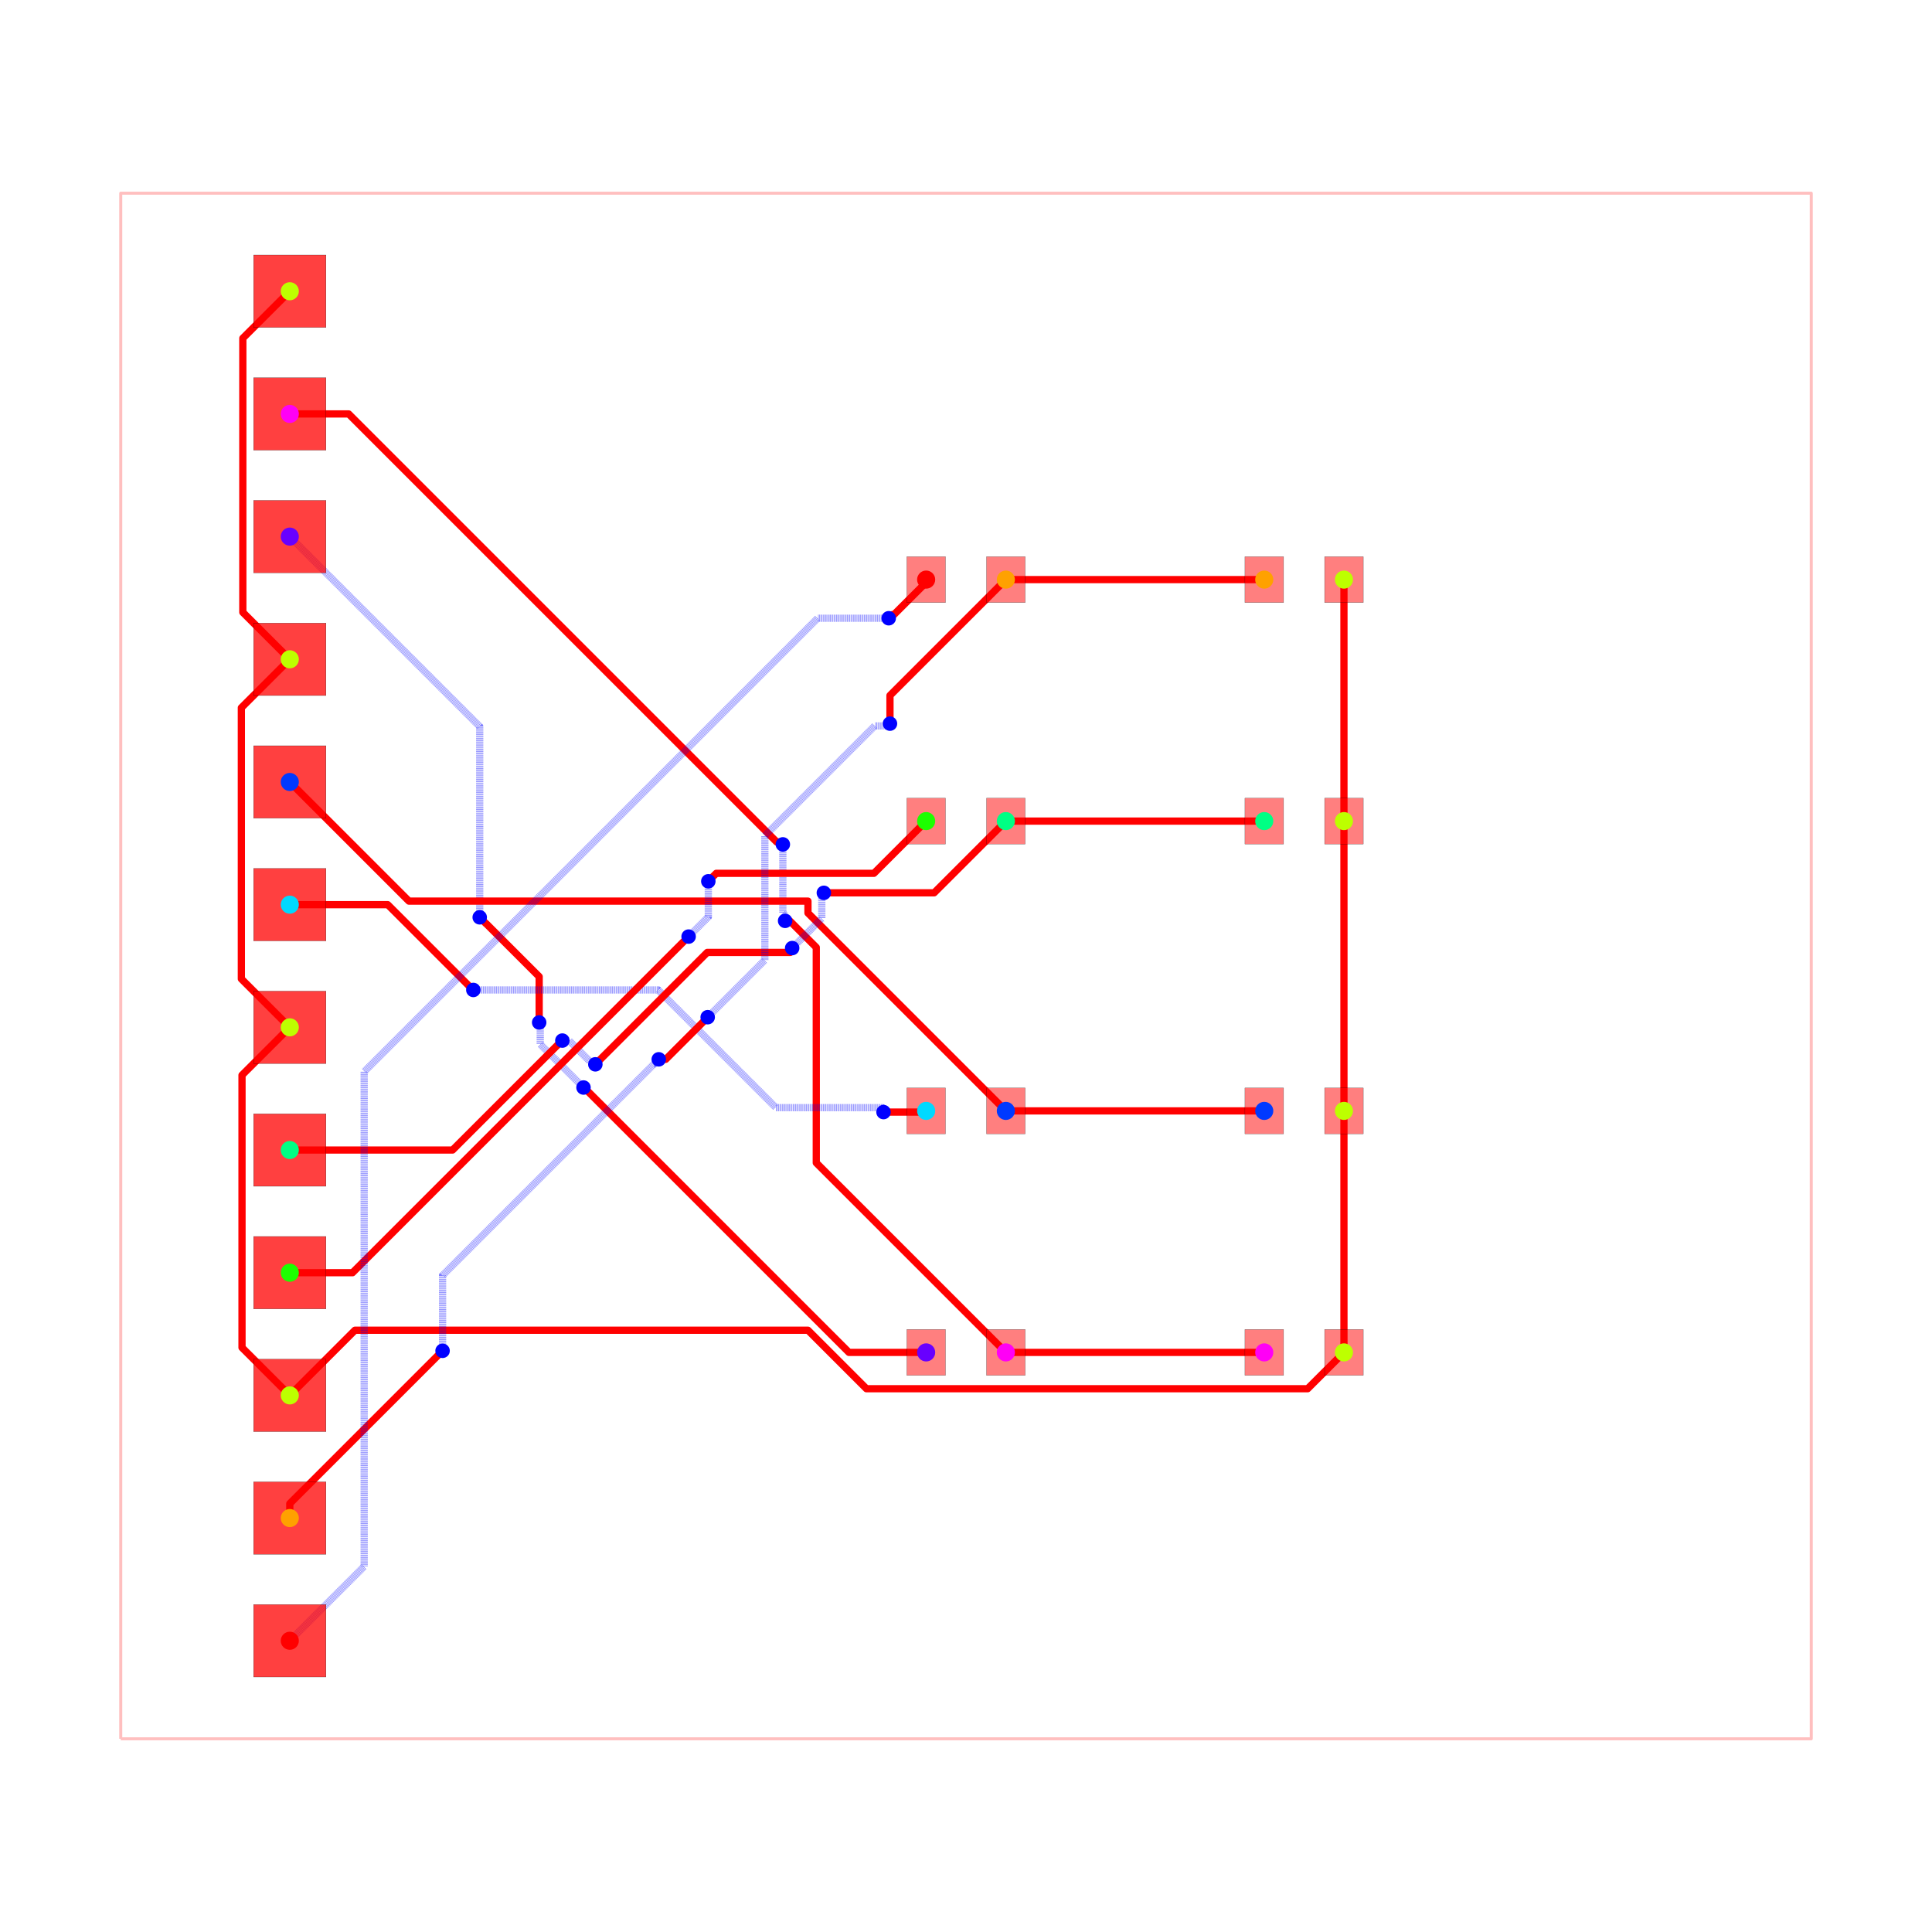
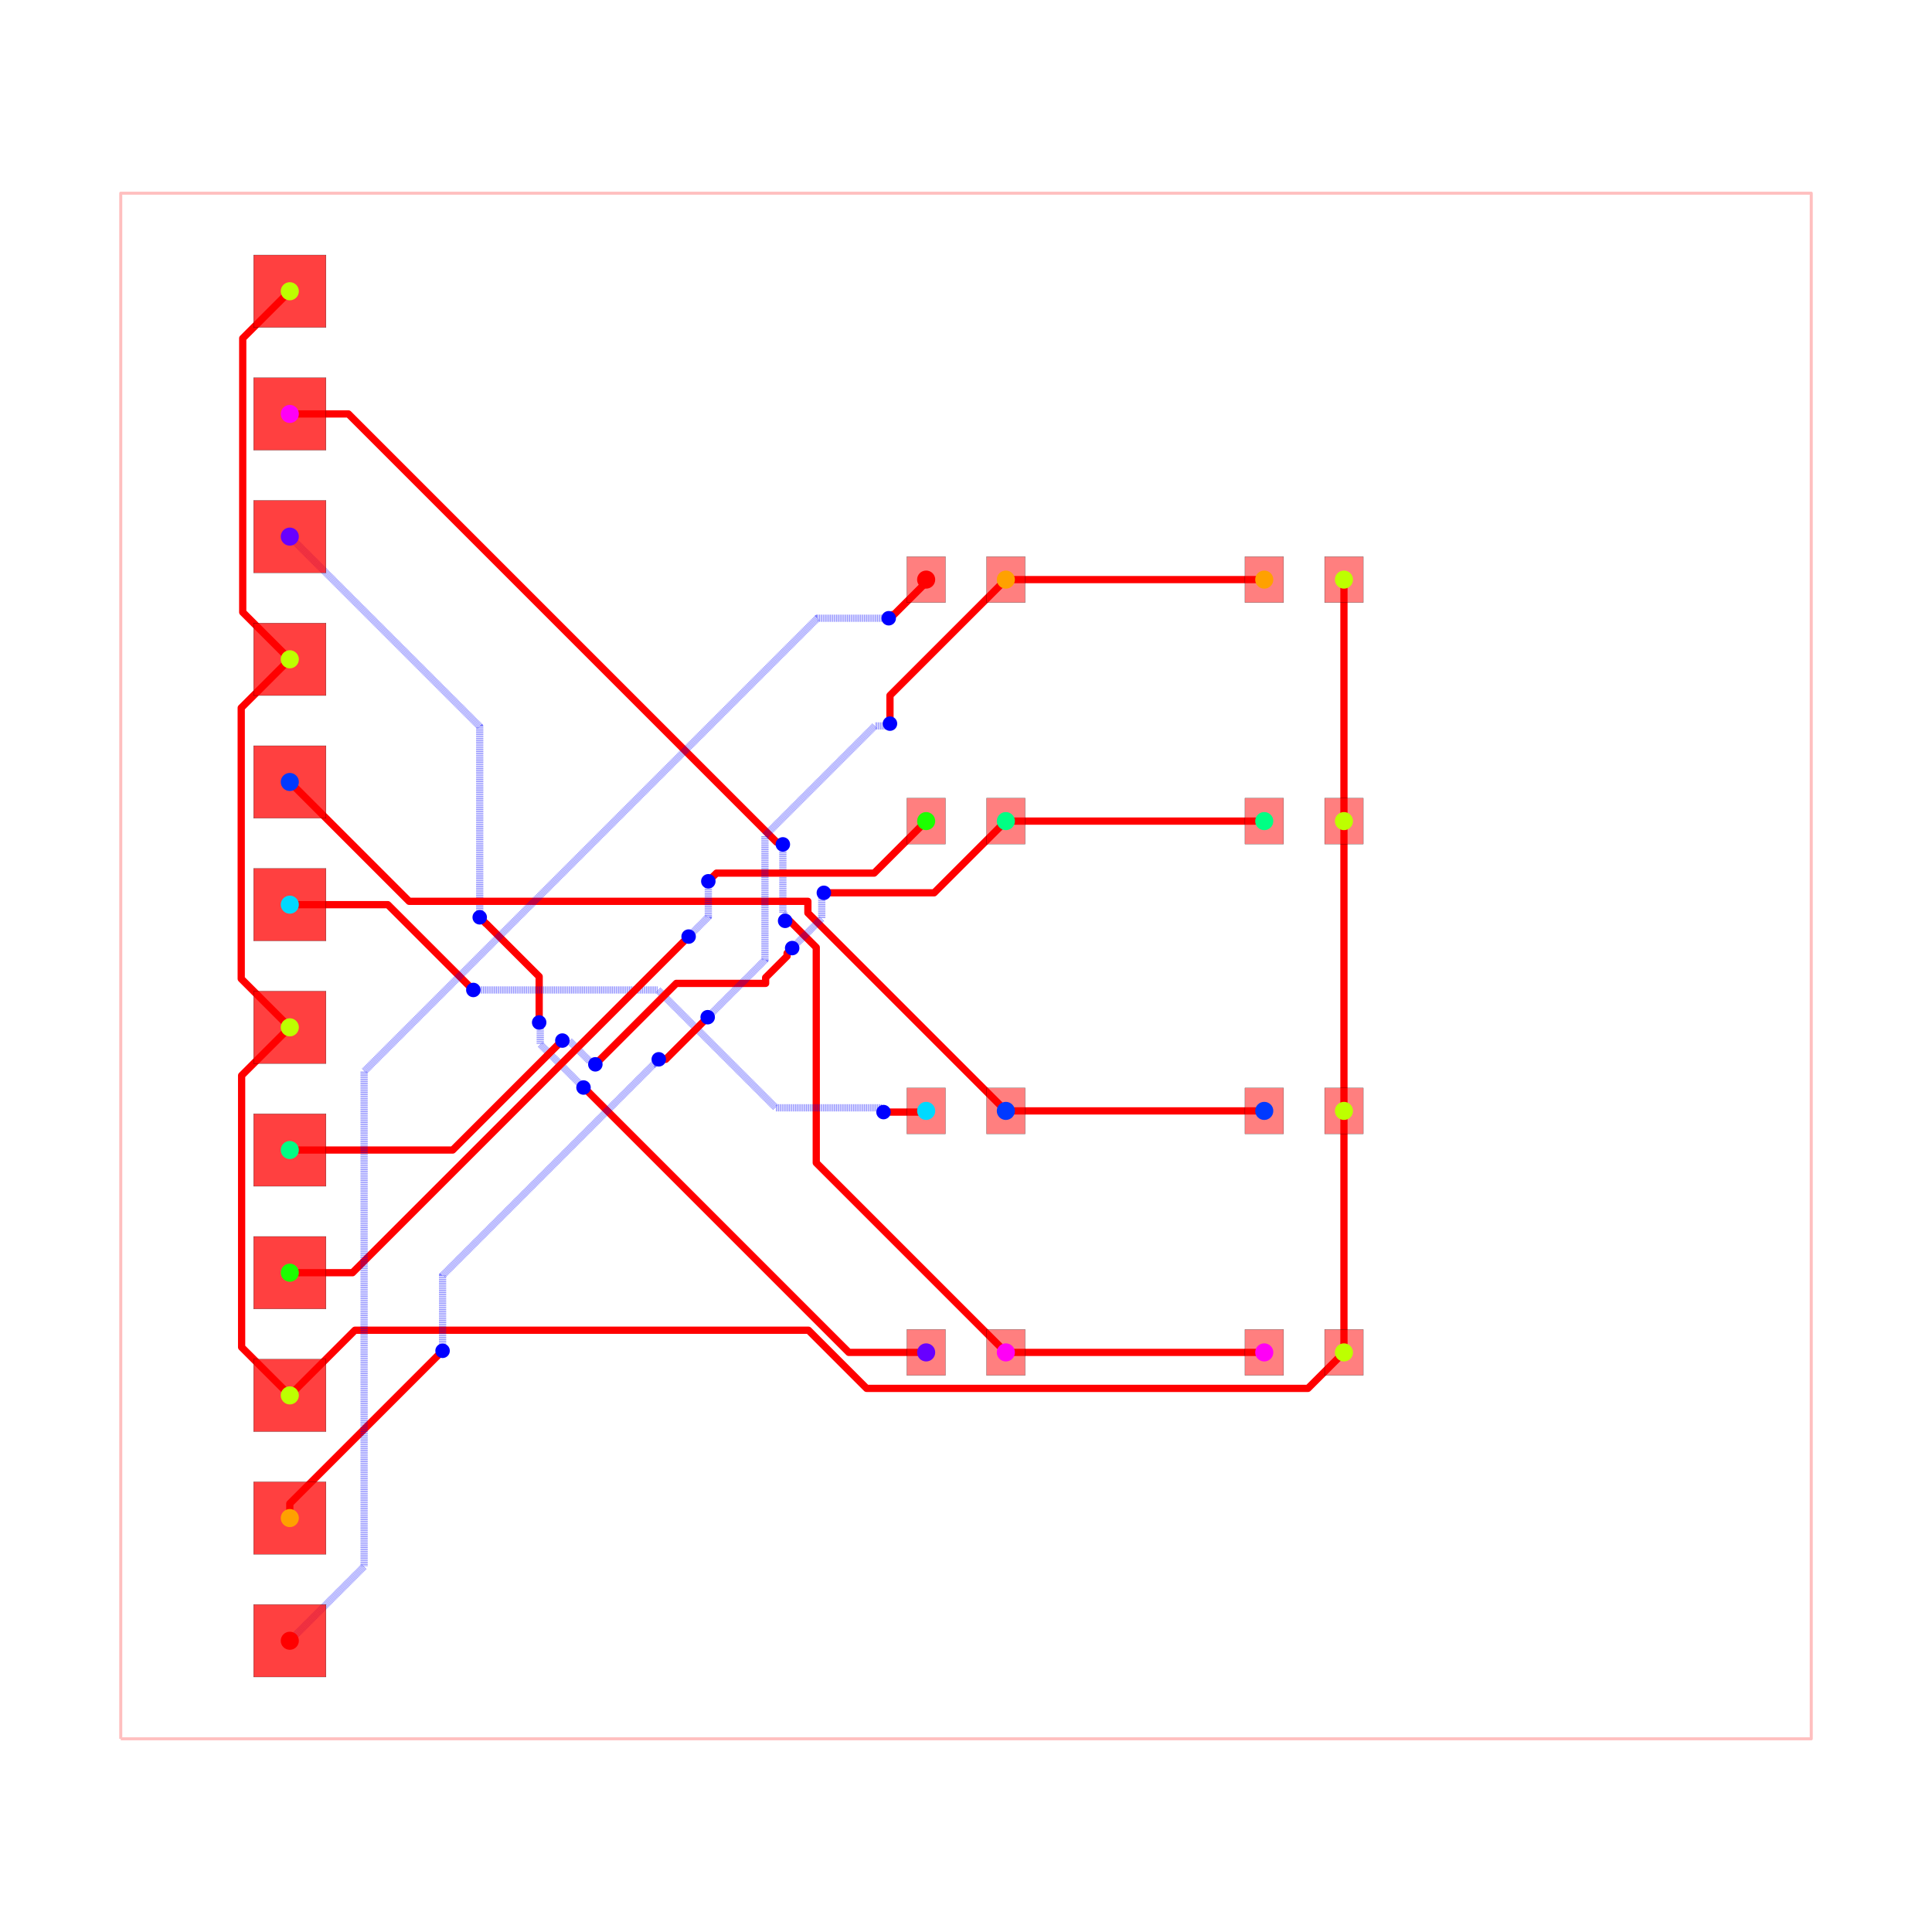
<svg xmlns="http://www.w3.org/2000/svg" width="640" height="640" viewBox="0 0 640 640">
  <rect width="100%" height="100%" fill="white" />
  <g>
    <polyline data-points="-17.5,-16 17.5,-16 17.5,16 -17.5,16 -17.5,-16" data-type="line" data-label="" points="40,576 600,576 600,64 40,64 40,576" fill="none" stroke="rgba(255,0,0,0.25)" stroke-linejoin="round" stroke-width="1px" />
  </g>
  <g>
    <polyline data-points="0.825,-8 6.175,-8" data-type="line" data-label="" points="333.2,448 418.8,448" fill="none" stroke="red" stroke-linejoin="round" stroke-width="2.4" />
  </g>
  <g>
-     <polyline data-points="-14,11.429999999999998 -12.781666356688797,11.429999999999998 -3.920510689077915,2.5688443323891157 -3.8428443323891157,2.5688443323891157 -3.792,2.518" data-type="line" data-label="" points="96,137.12 115.493,137.12 257.272,278.898 258.514,278.898 259.328,279.712" fill="none" stroke="red" stroke-linejoin="round" stroke-width="2.4" />
-   </g>
-   <g>
-     <polyline data-points="-3.792,2.518 -3.792,1.0993212387012778 -3.735248896190321,1.042570134891599 -3.735248896190321,0.9447511038096792 -3.745,0.935" data-type="line" data-label="" points="259.328,279.712 259.328,302.411 260.236,303.319 260.236,304.884 260.08,305.04" fill="none" stroke="rgba(0,0,255,0.5)" stroke-linejoin="round" stroke-width="2.4" stroke-dasharray="0.2 0.2" />
-   </g>
-   <g>
-     <polyline data-points="-3.745,0.935 -3.649836058271749,0.935 -3.0996953468384887,0.38485928856673995 -3.0996953468384887,-4.075304653161512 0.825,-8" data-type="line" data-label="" points="260.08,305.04 261.603,305.04 270.405,313.842 270.405,385.205 333.2,448" fill="none" stroke="red" stroke-linejoin="round" stroke-width="2.4" />
-   </g>
-   <g>
-     <polyline data-points="-0.825,-8 -2.4235775239000557,-8 -7.833755506722629,-2.5898220171774264 -7.845177982822573,-2.5898220171774264 -7.919,-2.516" data-type="line" data-label="" points="306.8,448 281.223,448 194.66,361.437 194.477,361.437 193.296,360.256" fill="none" stroke="red" stroke-linejoin="round" stroke-width="2.4" />
-   </g>
-   <g>
-     <polyline data-points="-7.919,-2.516 -8.814841011931856,-1.6201589880681437 -8.814841011931856,-1.3882168720340997 -8.814841011931856,-1.191158988068144 -8.837,-1.169" data-type="line" data-label="" points="193.296,360.256 178.963,345.923 178.963,342.211 178.963,339.059 178.608,338.704" fill="none" stroke="rgba(0,0,255,0.5)" stroke-linejoin="round" stroke-width="2.4" stroke-dasharray="0.2 0.2" />
-   </g>
-   <g>
-     <polyline data-points="-8.837,-1.169 -8.837,-0.21998418703749678 -9.932300367233509,0.8753161801960125 -9.935316180196011,0.8753161801960125 -10.068,1.008" data-type="line" data-label="" points="178.608,338.704 178.608,323.52 161.083,305.995 161.035,305.995 158.912,303.872" fill="none" stroke="red" stroke-linejoin="round" stroke-width="2.4" />
-   </g>
-   <g>
-     <polyline data-points="-10.068,1.008 -10.068,4.958 -14,8.889999999999999" data-type="line" data-label="" points="158.912,303.872 158.912,240.672 96,177.76" fill="none" stroke="rgba(0,0,255,0.5)" stroke-linejoin="round" stroke-width="2.4" stroke-dasharray="0.2 0.2" />
+     <polyline data-points="-14,11.429999999999998 -12.786804632393117,11.429999999999998 -3.922015703110967,2.5652110707178473 -3.8392110707178473,2.5652110707178473 -3.792,2.518" data-type="line" data-label="" points="96,137.12 115.411,137.12 257.248,278.957 258.573,278.957 259.328,279.712" fill="none" stroke="red" stroke-linejoin="round" stroke-width="2.4" />
+   </g>
+   <g>
+     <polyline data-points="-3.792,2.518 -3.792,1.100578384834568 -3.734365196224622,1.04294358105919 -3.734365196224622,0.9456348037753783 -3.745,0.935" data-type="line" data-label="" points="259.328,279.712 259.328,302.391 260.25,303.313 260.25,304.87 260.08,305.04" fill="none" stroke="rgba(0,0,255,0.5)" stroke-linejoin="round" stroke-width="2.4" stroke-dasharray="0.2 0.2" />
+   </g>
+   <g>
+     <polyline data-points="-3.745,0.935 -3.650886883457899,0.935 -3.1002082040067456,0.3843213205488464 -3.1002082040067456,-4.074791795993255 0.825,-8" data-type="line" data-label="" points="260.08,305.04 261.586,305.04 270.397,313.851 270.397,385.197 333.2,448" fill="none" stroke="red" stroke-linejoin="round" stroke-width="2.4" />
+   </g>
+   <g>
+     <polyline data-points="-0.825,-8 -2.426306775838075,-8 -7.834550391429943,-2.5917563844081317 -7.843243615591868,-2.5917563844081317 -7.919,-2.516" data-type="line" data-label="" points="306.8,448 281.179,448 194.647,361.468 194.508,361.468 193.296,360.256" fill="none" stroke="red" stroke-linejoin="round" stroke-width="2.4" />
+   </g>
+   <g>
+     <polyline data-points="-7.919,-2.516 -8.814782182349843,-1.6202178176501567 -8.814782182349843,-1.3881945002939409 -8.814782182349843,-1.1912178176501569 -8.837,-1.169" data-type="line" data-label="" points="193.296,360.256 178.963,345.923 178.963,342.211 178.963,339.059 178.608,338.704" fill="none" stroke="rgba(0,0,255,0.5)" stroke-linejoin="round" stroke-width="2.4" stroke-dasharray="0.2 0.2" />
+   </g>
+   <g>
+     <polyline data-points="-8.837,-1.169 -8.837,-0.218909089884179 -9.931536315708728,0.8756272258245492 -9.935627225824549,0.8756272258245492 -10.068,1.008" data-type="line" data-label="" points="178.608,338.704 178.608,323.503 161.095,305.99 161.03,305.99 158.912,303.872" fill="none" stroke="red" stroke-linejoin="round" stroke-width="2.4" />
+   </g>
+   <g>
+     <polyline data-points="-10.068,1.008 -10.068,4.957999999999998 -14,8.889999999999999" data-type="line" data-label="" points="158.912,303.872 158.912,240.672 96,177.76" fill="none" stroke="rgba(0,0,255,0.5)" stroke-linejoin="round" stroke-width="2.4" stroke-dasharray="0.2 0.2" />
  </g>
  <g>
    <polyline data-points="0.825,-3 6.175,-3" data-type="line" data-label="" points="333.2,368 418.8,368" fill="none" stroke="red" stroke-linejoin="round" stroke-width="2.4" />
  </g>
  <g>
-     <polyline data-points="-14,3.8100000000000005 -11.53329636383477,1.3432963638347712 -3.27207647510835,1.3432963638347712 -3.27207647510835,1.0970764751083504 0.825,-3" data-type="line" data-label="" points="96,259.04 135.467,298.507 267.647,298.507 267.647,302.447 333.2,368" fill="none" stroke="red" stroke-linejoin="round" stroke-width="2.4" />
-   </g>
-   <g>
-     <polyline data-points="-14,1.2699999999999996 -11.972261327979162,1.2699999999999996 -10.224307342194185,-0.4779539857849765 -10.218046014215023,-0.4779539857849765 -10.2,-0.496" data-type="line" data-label="" points="96,299.68 128.444,299.68 156.411,327.647 156.511,327.647 156.8,327.936" fill="none" stroke="red" stroke-linejoin="round" stroke-width="2.4" />
-   </g>
-   <g>
-     <polyline data-points="-10.2,-0.496 -6.372528055904118,-0.496 -5.544134843965289,-1.3243932119388289 -3.935489926452889,-2.933038129451229 -1.7321092021749849,-2.933038129451229 -1.7321092021749849,-3.000117361705723 -1.7076600180089312,-3.0245665458717768" data-type="line" data-label="" points="156.8,327.936 218.04,327.936 231.294,341.19 257.032,366.929 292.286,366.929 292.286,368.002 292.677,368.393" fill="none" stroke="rgba(0,0,255,0.5)" stroke-linejoin="round" stroke-width="2.4" stroke-dasharray="0.2 0.2" />
+     <polyline data-points="-14,3.8100000000000005 -11.529297471928237,1.3392974719282367 -3.2737013836281266,1.3392974719282367 -3.2737013836281266,1.0987013836281267 0.825,-3" data-type="line" data-label="" points="96,259.04 135.531,298.571 267.621,298.571 267.621,302.421 333.2,368" fill="none" stroke="red" stroke-linejoin="round" stroke-width="2.4" />
+   </g>
+   <g>
+     <polyline data-points="-14,1.2699999999999996 -11.970161255791762,1.2699999999999996 -10.223697406603574,-0.476463849188189 -10.21953615081181,-0.476463849188189 -10.2,-0.496" data-type="line" data-label="" points="96,299.68 128.477,299.68 156.421,327.623 156.487,327.623 156.8,327.936" fill="none" stroke="red" stroke-linejoin="round" stroke-width="2.4" />
+   </g>
+   <g>
+     <polyline data-points="-10.2,-0.496 -6.377512873135949,-0.496 -5.545596710525353,-1.3279161626105958 -3.9378098552251255,-2.935703017910823 -1.7385330166822306,-2.935703017910823 -1.7385330166822306,-2.993693547198477 -1.7076600180089312,-3.0245665458717768" data-type="line" data-label="" points="156.8,327.936 217.96,327.936 231.27,341.247 256.995,366.971 292.183,366.971 292.183,367.899 292.677,368.393" fill="none" stroke="rgba(0,0,255,0.5)" stroke-linejoin="round" stroke-width="2.4" stroke-dasharray="0.2 0.2" />
  </g>
  <g>
    <polyline data-points="-1.7076600180089312,-3.0245665458717768 -0.8495665458717767,-3.0245665458717768 -0.825,-3" data-type="line" data-label="" points="292.677,368.393 306.407,368.393 306.8,368" fill="none" stroke="red" stroke-linejoin="round" stroke-width="2.4" />
  </g>
  <g>
    <polyline data-points="0.825,3 6.175,3" data-type="line" data-label="" points="333.2,272 418.8,272" fill="none" stroke="red" stroke-linejoin="round" stroke-width="2.4" />
  </g>
  <g>
-     <polyline data-points="-14,-3.8100000000000005 -10.63009991226753,-3.8100000000000005 -8.416986872201486,-1.5968869599339564 -8.409886959933957,-1.5968869599339564 -8.357,-1.544" data-type="line" data-label="" points="96,380.96 149.918,380.96 185.328,345.55 185.442,345.55 186.288,344.704" fill="none" stroke="red" stroke-linejoin="round" stroke-width="2.4" />
-   </g>
-   <g>
-     <polyline data-points="-8.357,-1.544 -8.218170407479334,-1.544 -7.786770566733385,-1.97539984074595 -7.73460015925405,-1.97539984074595 -7.674,-2.036" data-type="line" data-label="" points="186.288,344.704 188.509,344.704 195.412,351.606 196.246,351.606 197.216,352.576" fill="none" stroke="rgba(0,0,255,0.5)" stroke-linejoin="round" stroke-width="2.4" stroke-dasharray="0.2 0.2" />
-   </g>
-   <g>
-     <polyline data-points="-7.674,-2.036 -5.356694277549461,0.28130572245053953 -3.6383942436890253,0.28130572245053964 -3.6383942436890253,0.3316057563109749 -3.599,0.371" data-type="line" data-label="" points="197.216,352.576 234.293,315.499 261.786,315.499 261.786,314.694 262.416,314.064" fill="none" stroke="red" stroke-linejoin="round" stroke-width="2.4" />
-   </g>
-   <g>
-     <polyline data-points="-3.599,0.371 -2.985302295190884,0.9846977048091161 -2.985302295190884,1.3636287454056104 -2.985302295190884,1.4726977048091159 -2.943,1.515" data-type="line" data-label="" points="262.416,314.064 272.235,304.245 272.235,298.182 272.235,296.437 272.912,295.76" fill="none" stroke="rgba(0,0,255,0.5)" stroke-linejoin="round" stroke-width="2.4" stroke-dasharray="0.2 0.2" />
+     <polyline data-points="-14,-3.8100000000000005 -10.628051153783181,-3.8100000000000005 -8.41638997219389,-1.5983388184107095 -8.411338818410709,-1.5983388184107095 -8.357,-1.544" data-type="line" data-label="" points="96,380.96 149.951,380.96 185.338,345.573 185.419,345.573 186.288,344.704" fill="none" stroke="red" stroke-linejoin="round" stroke-width="2.4" />
+   </g>
+   <g>
+     <polyline data-points="-8.357,-1.544 -8.218420859154586,-1.544 -7.78684428744247,-1.9755765717121163 -7.734423428287884,-1.9755765717121163 -7.674,-2.036" data-type="line" data-label="" points="186.288,344.704 188.505,344.704 195.41,351.609 196.249,351.609 197.216,352.576" fill="none" stroke="rgba(0,0,255,0.5)" stroke-linejoin="round" stroke-width="2.4" stroke-dasharray="0.2 0.2" />
+   </g>
+   <g>
+     <polyline data-points="-7.674,-2.036 -5.997716619798899,-0.35971661979889813 -4.148324027633124,-0.3597166197988981 -4.148324027633124,-0.23973189819437984 -3.7041892624853374,0.20440286695340665 -3.7041892624853374,0.2658107375146628 -3.599,0.371" data-type="line" data-label="" points="197.216,352.576 224.037,325.755 253.627,325.755 253.627,323.836 260.733,316.73 260.733,315.747 262.416,314.064" fill="none" stroke="red" stroke-linejoin="round" stroke-width="2.4" />
+   </g>
+   <g>
+     <polyline data-points="-3.599,0.371 -2.986043377874074,0.9839566221259264 -2.986043377874074,1.3639303445050375 -2.986043377874074,1.4719566221259262 -2.943,1.515" data-type="line" data-label="" points="262.416,314.064 272.223,304.257 272.223,298.177 272.223,296.449 272.912,295.76" fill="none" stroke="rgba(0,0,255,0.5)" stroke-linejoin="round" stroke-width="2.4" stroke-dasharray="0.2 0.2" />
  </g>
  <g>
    <polyline data-points="-2.943,1.515 -0.6600000000000001,1.515 0.825,3" data-type="line" data-label="" points="272.912,295.76 309.44,295.76 333.2,272" fill="none" stroke="red" stroke-linejoin="round" stroke-width="2.4" />
  </g>
  <g>
-     <polyline data-points="-0.825,3 -1.9058953958674616,1.9191046041325384 -5.127019872228563,1.9191046041325384 -5.169895395867462,1.9191046041325384 -5.335,1.754" data-type="line" data-label="" points="306.8,272 289.506,289.294 237.968,289.294 237.282,289.294 234.64,291.936" fill="none" stroke="red" stroke-linejoin="round" stroke-width="2.4" />
-   </g>
-   <g>
-     <polyline data-points="-5.335,1.754 -5.335,1.0170000000000008 -5.696282229738073,0.6557177702619277 -5.743,0.609" data-type="line" data-label="" points="234.64,291.936 234.64,303.728 228.859,309.509 228.112,310.256" fill="none" stroke="rgba(0,0,255,0.5)" stroke-linejoin="round" stroke-width="2.4" stroke-dasharray="0.2 0.2" />
-   </g>
-   <g>
-     <polyline data-points="-5.743,0.609 -12.702,-6.35 -14,-6.3500000000000005" data-type="line" data-label="" points="228.112,310.256 116.768,421.6 96,421.6" fill="none" stroke="red" stroke-linejoin="round" stroke-width="2.4" />
+     <polyline data-points="-0.825,3 -1.9016431573538293,1.9233568426461707 -5.128774689801094,1.9233568426461707 -5.165643157353829,1.9233568426461707 -5.335,1.754" data-type="line" data-label="" points="306.8,272 289.574,289.226 237.94,289.226 237.35,289.226 234.64,291.936" fill="none" stroke="red" stroke-linejoin="round" stroke-width="2.4" />
+   </g>
+   <g>
+     <polyline data-points="-5.335,1.754 -5.335,1.0170000000000003 -5.696280169269545,0.6557198307304555 -5.743,0.609" data-type="line" data-label="" points="234.64,291.936 234.64,303.728 228.86,309.508 228.112,310.256" fill="none" stroke="rgba(0,0,255,0.5)" stroke-linejoin="round" stroke-width="2.4" stroke-dasharray="0.2 0.2" />
+   </g>
+   <g>
+     <polyline data-points="-5.743,0.609 -12.702000000000002,-6.3500000000000005 -14,-6.3500000000000005" data-type="line" data-label="" points="228.112,310.256 116.768,421.6 96,421.6" fill="none" stroke="red" stroke-linejoin="round" stroke-width="2.4" />
  </g>
  <g>
    <polyline data-points="7.825,3 7.825,8" data-type="line" data-label="" points="445.2,272 445.2,192" fill="none" stroke="red" stroke-linejoin="round" stroke-width="2.4" />
  </g>
  <g>
    <polyline data-points="7.825,-3 7.825,-8" data-type="line" data-label="" points="445.2,368 445.2,448" fill="none" stroke="red" stroke-linejoin="round" stroke-width="2.4" />
  </g>
  <g>
    <polyline data-points="7.825,-3 7.825,3" data-type="line" data-label="" points="445.2,368 445.2,272" fill="none" stroke="red" stroke-linejoin="round" stroke-width="2.4" />
  </g>
  <g>
-     <polyline data-points="-14,-1.2700000000000014 -14.9894457129189,-2.259445712918902 -14.9894457129189,-7.859871259668427 -14.9894457129189,-7.9005542870811 -14,-8.89" data-type="line" data-label="" points="96,340.32 80.169,356.151 80.169,445.758 80.169,446.409 96,462.24" fill="none" stroke="red" stroke-linejoin="round" stroke-width="2.4" />
-   </g>
-   <g>
-     <polyline data-points="-14,-1.2700000000000014 -15.002746341724848,-0.2672536582751537 -15.002746341724848,5.3143597733730745 -15.002746341724848,5.347253658275152 -14,6.35" data-type="line" data-label="" points="96,340.32 79.956,324.276 79.956,234.97 79.956,234.444 96,218.4" fill="none" stroke="red" stroke-linejoin="round" stroke-width="2.4" />
-   </g>
-   <g>
-     <polyline data-points="-14,13.97 -14.9725945253352,12.9974054746648 -14.9725945253352,7.373137966171565 -14.9725945253352,7.3225945253352 -14,6.35" data-type="line" data-label="" points="96,96.48 80.438,112.042 80.438,202.03 80.438,202.838 96,218.4" fill="none" stroke="red" stroke-linejoin="round" stroke-width="2.4" />
-   </g>
-   <g>
-     <polyline data-points="-14,-8.89 -12.650965649705789,-7.5409656497057895 -10.808886035998427,-7.5409656497057895 -3.271971696375254,-7.5409656497057895 -2.0608768001647766,-8.752060545916267 7.072939454083733,-8.752060545916267 7.825,-8" data-type="line" data-label="" points="96,462.24 117.585,440.655 147.058,440.655 267.648,440.655 287.026,460.033 433.167,460.033 445.2,448" fill="none" stroke="red" stroke-linejoin="round" stroke-width="2.4" />
+     <polyline data-points="-14,-1.2700000000000014 -14.99755520958826,-2.267555209588261 -14.99755520958826,-7.856510604242087 -14.99755520958826,-7.892444790411741 -14,-8.89" data-type="line" data-label="" points="96,340.32 80.039,356.281 80.039,445.704 80.039,446.279 96,462.24" fill="none" stroke="red" stroke-linejoin="round" stroke-width="2.4" />
+   </g>
+   <g>
+     <polyline data-points="-14,-1.2700000000000014 -15.005779305002196,-0.264220694997805 -15.005779305002196,5.313102486598737 -15.005779305002196,5.344220694997803 -14,6.35" data-type="line" data-label="" points="96,340.32 79.908,324.228 79.908,234.99 79.908,234.492 96,218.4" fill="none" stroke="red" stroke-linejoin="round" stroke-width="2.4" />
+   </g>
+   <g>
+     <polyline data-points="-14,13.97 -14.974735198472153,12.995264801527847 -14.974735198472153,7.37402538034284 -14.974735198472153,7.324735198472153 -14,6.35" data-type="line" data-label="" points="96,96.48 80.404,112.076 80.404,202.016 80.404,202.804 96,218.4" fill="none" stroke="red" stroke-linejoin="round" stroke-width="2.4" />
+   </g>
+   <g>
+     <polyline data-points="-14,-8.89 -12.650965649705789,-7.5409656497057895 -10.808886035998427,-7.5409656497057895 -3.261844145926382,-7.5409656497057895 -2.0579105840870877,-8.744899211545084 7.080100788454916,-8.744899211545084 7.825,-8" data-type="line" data-label="" points="96,462.24 117.585,440.655 147.058,440.655 267.81,440.655 287.073,459.918 433.282,459.918 445.2,448" fill="none" stroke="red" stroke-linejoin="round" stroke-width="2.4" />
  </g>
  <g>
    <polyline data-points="0.825,8 6.175,8" data-type="line" data-label="" points="333.2,192 418.8,192" fill="none" stroke="red" stroke-linejoin="round" stroke-width="2.4" />
  </g>
  <g>
    <polyline data-points="-14,-11.43 -14,-11.13 -10.86117124424182,-7.991171244241821 -10.837,-7.967" data-type="line" data-label="" points="96,502.88 96,498.08 146.221,447.859 146.608,447.472" fill="none" stroke="red" stroke-linejoin="round" stroke-width="2.4" />
  </g>
  <g>
    <polyline data-points="-10.837,-7.967 -10.837,-6.406049736762786 -6.461458521075871,-2.0305082578386573 -6.459508257838657,-2.0305082578386573 -6.361,-1.932" data-type="line" data-label="" points="146.608,447.472 146.608,422.497 216.617,352.488 216.648,352.488 218.224,350.912" fill="none" stroke="rgba(0,0,255,0.5)" stroke-linejoin="round" stroke-width="2.4" stroke-dasharray="0.2 0.2" />
  </g>
  <g>
    <polyline data-points="-6.361,-1.932 -6.216399469282944,-1.932 -5.436230302644427,-1.1518308333614824 -5.436230302644427,-1.1482303026444272 -5.348,-1.06" data-type="line" data-label="" points="218.224,350.912 220.538,350.912 233.02,338.429 233.02,338.372 234.432,336.96" fill="none" stroke="red" stroke-linejoin="round" stroke-width="2.4" />
  </g>
  <g>
-     <polyline data-points="-5.348,-1.06 -4.164193342942209,0.12380665705779093 -4.164193342942209,2.6965485542369216 -1.8902472622766848,4.970494634902446 -1.621505365097554,4.970494634902446 -1.574,5.018" data-type="line" data-label="" points="234.432,336.96 253.373,318.019 253.373,276.855 289.756,240.472 294.056,240.472 294.816,239.712" fill="none" stroke="rgba(0,0,255,0.5)" stroke-linejoin="round" stroke-width="2.4" stroke-dasharray="0.2 0.2" />
+     <polyline data-points="-5.348,-1.06 -4.162426658166867,0.12557334183313307 -4.162426658166867,2.6958116646908548 -1.8874716938482234,4.970766629009498 -1.6212333709905016,4.970766629009498 -1.574,5.018" data-type="line" data-label="" points="234.432,336.96 253.401,317.991 253.401,276.867 289.8,240.468 294.06,240.468 294.816,239.712" fill="none" stroke="rgba(0,0,255,0.5)" stroke-linejoin="round" stroke-width="2.4" stroke-dasharray="0.2 0.2" />
  </g>
  <g>
    <polyline data-points="-1.574,5.018 -1.574,5.601 0.825,8" data-type="line" data-label="" points="294.816,239.712 294.816,230.384 333.2,192" fill="none" stroke="red" stroke-linejoin="round" stroke-width="2.4" />
  </g>
  <g>
    <polyline data-points="-0.825,8 -0.825,7.94157817927605 -1.4907292659731088,7.275848913302941 -1.5241510866970596,7.275848913302941 -1.6,7.2" data-type="line" data-label="" points="306.8,192 306.8,192.935 296.148,203.586 295.614,203.586 294.4,204.8" fill="none" stroke="red" stroke-linejoin="round" stroke-width="2.4" />
  </g>
  <g>
-     <polyline data-points="-1.6,7.2 -3.071422589864893,7.2 -12.460017522147297,-2.1885949322824034 -12.460017522147297,-12.430017522147297 -14,-13.97" data-type="line" data-label="" points="294.4,204.8 270.857,204.8 120.64,355.018 120.64,518.88 96,543.52" fill="none" stroke="rgba(0,0,255,0.5)" stroke-linejoin="round" stroke-width="2.4" stroke-dasharray="0.2 0.2" />
+     <polyline data-points="-1.6,7.2 -3.077228217119689,7.2 -12.461717514905564,-2.1844892977858743 -12.461717514905564,-12.431717514905564 -14,-13.97" data-type="line" data-label="" points="294.4,204.8 270.764,204.8 120.613,354.952 120.613,518.907 96,543.52" fill="none" stroke="rgba(0,0,255,0.5)" stroke-linejoin="round" stroke-width="2.4" stroke-dasharray="0.2 0.2" />
  </g>
  <g>
    <rect data-type="rect" data-label="top source_net_0" data-x="-0.825" data-y="8" x="300.4" y="184.4" width="12.8" height="15.2" fill="rgba(255,0,0,0.5)" stroke="black" stroke-width="0.062" />
  </g>
  <g>
    <rect data-type="rect" data-label="top source_net_1" data-x="0.825" data-y="8" x="326.8" y="184.4" width="12.8" height="15.2" fill="rgba(255,0,0,0.5)" stroke="black" stroke-width="0.062" />
  </g>
  <g>
    <rect data-type="rect" data-label="top source_net_1" data-x="6.175" data-y="8" x="412.4" y="184.4" width="12.8" height="15.2" fill="rgba(255,0,0,0.5)" stroke="black" stroke-width="0.062" />
  </g>
  <g>
    <rect data-type="rect" data-label="top source_net_2" data-x="7.825" data-y="8" x="438.8" y="184.4" width="12.8" height="15.2" fill="rgba(255,0,0,0.5)" stroke="black" stroke-width="0.062" />
  </g>
  <g>
    <rect data-type="rect" data-label="top source_net_3" data-x="-0.825" data-y="3" x="300.4" y="264.4" width="12.8" height="15.2" fill="rgba(255,0,0,0.5)" stroke="black" stroke-width="0.062" />
  </g>
  <g>
    <rect data-type="rect" data-label="top source_net_4" data-x="0.825" data-y="3" x="326.8" y="264.4" width="12.8" height="15.2" fill="rgba(255,0,0,0.5)" stroke="black" stroke-width="0.062" />
  </g>
  <g>
    <rect data-type="rect" data-label="top source_net_4" data-x="6.175" data-y="3" x="412.4" y="264.4" width="12.8" height="15.2" fill="rgba(255,0,0,0.5)" stroke="black" stroke-width="0.062" />
  </g>
  <g>
    <rect data-type="rect" data-label="top source_net_2" data-x="7.825" data-y="3" x="438.8" y="264.4" width="12.8" height="15.2" fill="rgba(255,0,0,0.5)" stroke="black" stroke-width="0.062" />
  </g>
  <g>
    <rect data-type="rect" data-label="top source_net_5" data-x="-0.825" data-y="-3" x="300.4" y="360.4" width="12.8" height="15.2" fill="rgba(255,0,0,0.5)" stroke="black" stroke-width="0.062" />
  </g>
  <g>
    <rect data-type="rect" data-label="top source_net_6" data-x="0.825" data-y="-3" x="326.8" y="360.4" width="12.8" height="15.2" fill="rgba(255,0,0,0.5)" stroke="black" stroke-width="0.062" />
  </g>
  <g>
    <rect data-type="rect" data-label="top source_net_6" data-x="6.175" data-y="-3" x="412.4" y="360.4" width="12.8" height="15.2" fill="rgba(255,0,0,0.5)" stroke="black" stroke-width="0.062" />
  </g>
  <g>
    <rect data-type="rect" data-label="top source_net_2" data-x="7.825" data-y="-3" x="438.8" y="360.4" width="12.8" height="15.2" fill="rgba(255,0,0,0.5)" stroke="black" stroke-width="0.062" />
  </g>
  <g>
    <rect data-type="rect" data-label="top source_net_7" data-x="-0.825" data-y="-8" x="300.4" y="440.4" width="12.8" height="15.2" fill="rgba(255,0,0,0.5)" stroke="black" stroke-width="0.062" />
  </g>
  <g>
    <rect data-type="rect" data-label="top source_net_8" data-x="0.825" data-y="-8" x="326.8" y="440.4" width="12.8" height="15.2" fill="rgba(255,0,0,0.5)" stroke="black" stroke-width="0.062" />
  </g>
  <g>
    <rect data-type="rect" data-label="top source_net_8" data-x="6.175" data-y="-8" x="412.4" y="440.4" width="12.8" height="15.2" fill="rgba(255,0,0,0.5)" stroke="black" stroke-width="0.062" />
  </g>
  <g>
    <rect data-type="rect" data-label="top source_net_2" data-x="7.825" data-y="-8" x="438.8" y="440.4" width="12.8" height="15.2" fill="rgba(255,0,0,0.5)" stroke="black" stroke-width="0.062" />
  </g>
  <g>
    <rect data-type="rect" data-label="top source_net_0 bottom source_net_0" data-x="-14" data-y="-13.97" x="84" y="531.52" width="24" height="24" fill="rgba(255,0,0,0.75)" stroke="black" stroke-width="0.062" />
  </g>
  <g>
    <rect data-type="rect" data-label="top source_net_1 bottom source_net_1" data-x="-14" data-y="-11.43" x="84" y="490.88" width="24" height="24" fill="rgba(255,0,0,0.75)" stroke="black" stroke-width="0.062" />
  </g>
  <g>
    <rect data-type="rect" data-label="top source_net_2 bottom source_net_2" data-x="-14" data-y="-8.89" x="84" y="450.24" width="24" height="24" fill="rgba(255,0,0,0.75)" stroke="black" stroke-width="0.062" />
  </g>
  <g>
    <rect data-type="rect" data-label="top source_net_3 bottom source_net_3" data-x="-14" data-y="-6.3500000000000005" x="84" y="409.6" width="24" height="24" fill="rgba(255,0,0,0.75)" stroke="black" stroke-width="0.062" />
  </g>
  <g>
    <rect data-type="rect" data-label="top source_net_4 bottom source_net_4" data-x="-14" data-y="-3.8100000000000005" x="84" y="368.96" width="24" height="24" fill="rgba(255,0,0,0.75)" stroke="black" stroke-width="0.062" />
  </g>
  <g>
    <rect data-type="rect" data-label="top source_net_2 bottom source_net_2" data-x="-14" data-y="-1.2700000000000014" x="84" y="328.32" width="24" height="24" fill="rgba(255,0,0,0.75)" stroke="black" stroke-width="0.062" />
  </g>
  <g>
    <rect data-type="rect" data-label="top source_net_5 bottom source_net_5" data-x="-14" data-y="1.2699999999999996" x="84" y="287.68" width="24" height="24" fill="rgba(255,0,0,0.75)" stroke="black" stroke-width="0.062" />
  </g>
  <g>
    <rect data-type="rect" data-label="top source_net_6 bottom source_net_6" data-x="-14" data-y="3.8100000000000005" x="84" y="247.04" width="24" height="24" fill="rgba(255,0,0,0.75)" stroke="black" stroke-width="0.062" />
  </g>
  <g>
    <rect data-type="rect" data-label="top source_net_2 bottom source_net_2" data-x="-14" data-y="6.35" x="84" y="206.4" width="24" height="24" fill="rgba(255,0,0,0.75)" stroke="black" stroke-width="0.062" />
  </g>
  <g>
    <rect data-type="rect" data-label="top source_net_7 bottom source_net_7" data-x="-14" data-y="8.889999999999999" x="84" y="165.76" width="24" height="24" fill="rgba(255,0,0,0.75)" stroke="black" stroke-width="0.062" />
  </g>
  <g>
    <rect data-type="rect" data-label="top source_net_8 bottom source_net_8" data-x="-14" data-y="11.429999999999998" x="84" y="125.12" width="24" height="24" fill="rgba(255,0,0,0.75)" stroke="black" stroke-width="0.062" />
  </g>
  <g>
    <rect data-type="rect" data-label="top source_net_2 bottom source_net_2" data-x="-14" data-y="13.97" x="84" y="84.48" width="24" height="24" fill="rgba(255,0,0,0.75)" stroke="black" stroke-width="0.062" />
  </g>
  <circle data-type="circle" data-label="" data-x="-3.792" data-y="2.518" cx="259.328" cy="279.712" r="2.4" fill="blue" stroke="none" stroke-width="0.062" />
  <circle data-type="circle" data-label="" data-x="-3.745" data-y="0.935" cx="260.08" cy="305.04" r="2.4" fill="blue" stroke="none" stroke-width="0.062" />
  <circle data-type="circle" data-label="" data-x="-7.919" data-y="-2.516" cx="193.296" cy="360.256" r="2.4" fill="blue" stroke="none" stroke-width="0.062" />
  <circle data-type="circle" data-label="" data-x="-8.837" data-y="-1.169" cx="178.608" cy="338.704" r="2.4" fill="blue" stroke="none" stroke-width="0.062" />
  <circle data-type="circle" data-label="" data-x="-10.068" data-y="1.008" cx="158.912" cy="303.872" r="2.4" fill="blue" stroke="none" stroke-width="0.062" />
  <circle data-type="circle" data-label="" data-x="-10.2" data-y="-0.496" cx="156.8" cy="327.936" r="2.4" fill="blue" stroke="none" stroke-width="0.062" />
  <circle data-type="circle" data-label="" data-x="-1.7076600180089312" data-y="-3.0245665458717768" cx="292.677" cy="368.393" r="2.4" fill="blue" stroke="none" stroke-width="0.062" />
  <circle data-type="circle" data-label="" data-x="-8.357" data-y="-1.544" cx="186.288" cy="344.704" r="2.4" fill="blue" stroke="none" stroke-width="0.062" />
  <circle data-type="circle" data-label="" data-x="-7.674" data-y="-2.036" cx="197.216" cy="352.576" r="2.4" fill="blue" stroke="none" stroke-width="0.062" />
  <circle data-type="circle" data-label="" data-x="-3.599" data-y="0.371" cx="262.416" cy="314.064" r="2.4" fill="blue" stroke="none" stroke-width="0.062" />
  <circle data-type="circle" data-label="" data-x="-2.943" data-y="1.515" cx="272.912" cy="295.76" r="2.4" fill="blue" stroke="none" stroke-width="0.062" />
  <circle data-type="circle" data-label="" data-x="-5.335" data-y="1.754" cx="234.64" cy="291.936" r="2.4" fill="blue" stroke="none" stroke-width="0.062" />
  <circle data-type="circle" data-label="" data-x="-5.743" data-y="0.609" cx="228.112" cy="310.256" r="2.4" fill="blue" stroke="none" stroke-width="0.062" />
  <circle data-type="circle" data-label="" data-x="-10.837" data-y="-7.967" cx="146.608" cy="447.472" r="2.4" fill="blue" stroke="none" stroke-width="0.062" />
  <circle data-type="circle" data-label="" data-x="-6.361" data-y="-1.932" cx="218.224" cy="350.912" r="2.4" fill="blue" stroke="none" stroke-width="0.062" />
  <circle data-type="circle" data-label="" data-x="-5.348" data-y="-1.06" cx="234.432" cy="336.96" r="2.4" fill="blue" stroke="none" stroke-width="0.062" />
  <circle data-type="circle" data-label="" data-x="-1.574" data-y="5.018" cx="294.816" cy="239.712" r="2.4" fill="blue" stroke="none" stroke-width="0.062" />
  <circle data-type="circle" data-label="" data-x="-1.6" data-y="7.2" cx="294.4" cy="204.8" r="2.4" fill="blue" stroke="none" stroke-width="0.062" />
  <g>
    <circle data-type="point" data-label="source_net_0 source_net_0 top" data-x="-14" data-y="-13.97" cx="96" cy="543.52" r="3" fill="hsl(0, 100%, 50%)" />
  </g>
  <g>
    <circle data-type="point" data-label="source_net_0 source_net_0 top" data-x="-0.825" data-y="8" cx="306.8" cy="192" r="3" fill="hsl(0, 100%, 50%)" />
  </g>
  <g>
    <circle data-type="point" data-label="source_net_1 source_net_1 top" data-x="-14" data-y="-11.43" cx="96" cy="502.88" r="3" fill="hsl(37.778, 100%, 50%)" />
  </g>
  <g>
    <circle data-type="point" data-label="source_net_1 source_net_1 top" data-x="0.825" data-y="8" cx="333.2" cy="192" r="3" fill="hsl(37.778, 100%, 50%)" />
  </g>
  <g>
    <circle data-type="point" data-label="source_net_1 source_net_1 top" data-x="6.175" data-y="8" cx="418.8" cy="192" r="3" fill="hsl(37.778, 100%, 50%)" />
  </g>
  <g>
    <circle data-type="point" data-label="source_net_2 source_net_2 top" data-x="-14" data-y="-8.89" cx="96" cy="462.24" r="3" fill="hsl(75.556, 100%, 50%)" />
  </g>
  <g>
    <circle data-type="point" data-label="source_net_2 source_net_2 top" data-x="-14" data-y="-1.2700000000000014" cx="96" cy="340.32" r="3" fill="hsl(75.556, 100%, 50%)" />
  </g>
  <g>
    <circle data-type="point" data-label="source_net_2 source_net_2 top" data-x="-14" data-y="6.35" cx="96" cy="218.4" r="3" fill="hsl(75.556, 100%, 50%)" />
  </g>
  <g>
    <circle data-type="point" data-label="source_net_2 source_net_2 top" data-x="-14" data-y="13.97" cx="96" cy="96.48" r="3" fill="hsl(75.556, 100%, 50%)" />
  </g>
  <g>
    <circle data-type="point" data-label="source_net_2 source_net_2 top" data-x="7.825" data-y="8" cx="445.2" cy="192" r="3" fill="hsl(75.556, 100%, 50%)" />
  </g>
  <g>
    <circle data-type="point" data-label="source_net_2 source_net_2 top" data-x="7.825" data-y="3" cx="445.2" cy="272" r="3" fill="hsl(75.556, 100%, 50%)" />
  </g>
  <g>
    <circle data-type="point" data-label="source_net_2 source_net_2 top" data-x="7.825" data-y="-3" cx="445.2" cy="368" r="3" fill="hsl(75.556, 100%, 50%)" />
  </g>
  <g>
    <circle data-type="point" data-label="source_net_2 source_net_2 top" data-x="7.825" data-y="-8" cx="445.2" cy="448" r="3" fill="hsl(75.556, 100%, 50%)" />
  </g>
  <g>
    <circle data-type="point" data-label="source_net_3 source_net_3 top" data-x="-14" data-y="-6.3500000000000005" cx="96" cy="421.6" r="3" fill="hsl(113.333, 100%, 50%)" />
  </g>
  <g>
    <circle data-type="point" data-label="source_net_3 source_net_3 top" data-x="-0.825" data-y="3" cx="306.8" cy="272" r="3" fill="hsl(113.333, 100%, 50%)" />
  </g>
  <g>
    <circle data-type="point" data-label="source_net_4 source_net_4 top" data-x="-14" data-y="-3.8100000000000005" cx="96" cy="380.96" r="3" fill="hsl(151.111, 100%, 50%)" />
  </g>
  <g>
    <circle data-type="point" data-label="source_net_4 source_net_4 top" data-x="0.825" data-y="3" cx="333.2" cy="272" r="3" fill="hsl(151.111, 100%, 50%)" />
  </g>
  <g>
    <circle data-type="point" data-label="source_net_4 source_net_4 top" data-x="6.175" data-y="3" cx="418.8" cy="272" r="3" fill="hsl(151.111, 100%, 50%)" />
  </g>
  <g>
    <circle data-type="point" data-label="source_net_5 source_net_5 top" data-x="-14" data-y="1.2699999999999996" cx="96" cy="299.68" r="3" fill="hsl(188.889, 100%, 50%)" />
  </g>
  <g>
    <circle data-type="point" data-label="source_net_5 source_net_5 top" data-x="-0.825" data-y="-3" cx="306.8" cy="368" r="3" fill="hsl(188.889, 100%, 50%)" />
  </g>
  <g>
    <circle data-type="point" data-label="source_net_6 source_net_6 top" data-x="-14" data-y="3.8100000000000005" cx="96" cy="259.04" r="3" fill="hsl(226.667, 100%, 50%)" />
  </g>
  <g>
    <circle data-type="point" data-label="source_net_6 source_net_6 top" data-x="0.825" data-y="-3" cx="333.2" cy="368" r="3" fill="hsl(226.667, 100%, 50%)" />
  </g>
  <g>
    <circle data-type="point" data-label="source_net_6 source_net_6 top" data-x="6.175" data-y="-3" cx="418.8" cy="368" r="3" fill="hsl(226.667, 100%, 50%)" />
  </g>
  <g>
    <circle data-type="point" data-label="source_net_7 source_net_7 top" data-x="-14" data-y="8.889999999999999" cx="96" cy="177.76" r="3" fill="hsl(264.444, 100%, 50%)" />
  </g>
  <g>
    <circle data-type="point" data-label="source_net_7 source_net_7 top" data-x="-0.825" data-y="-8" cx="306.8" cy="448" r="3" fill="hsl(264.444, 100%, 50%)" />
  </g>
  <g>
    <circle data-type="point" data-label="source_net_8 source_net_8 top" data-x="-14" data-y="11.429999999999998" cx="96" cy="137.12" r="3" fill="hsl(302.222, 100%, 50%)" />
  </g>
  <g>
    <circle data-type="point" data-label="source_net_8 source_net_8 top" data-x="0.825" data-y="-8" cx="333.2" cy="448" r="3" fill="hsl(302.222, 100%, 50%)" />
  </g>
  <g>
    <circle data-type="point" data-label="source_net_8 source_net_8 top" data-x="6.175" data-y="-8" cx="418.8" cy="448" r="3" fill="hsl(302.222, 100%, 50%)" />
  </g>
  <g id="crosshair" style="display: none">
    <line id="crosshair-h" y1="0" y2="640" stroke="#666" stroke-width="0.5" />
    <line id="crosshair-v" x1="0" x2="640" stroke="#666" stroke-width="0.5" />
    <text id="coordinates" font-family="monospace" font-size="12" fill="#666" />
  </g>
</svg>
